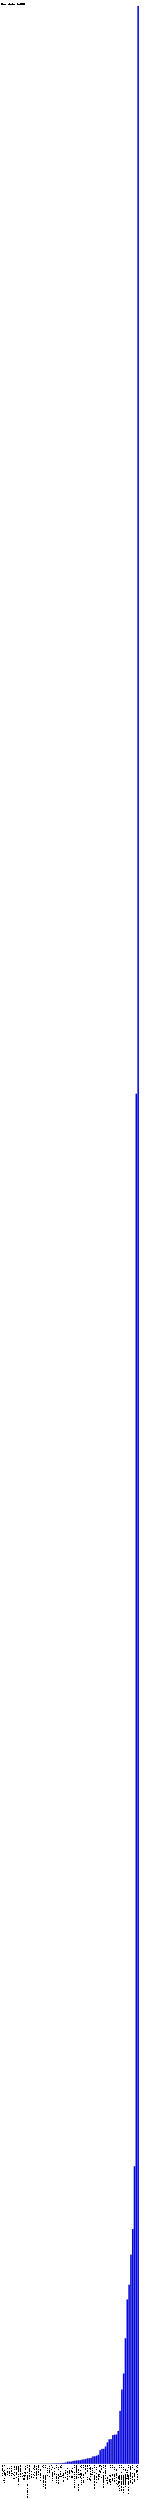
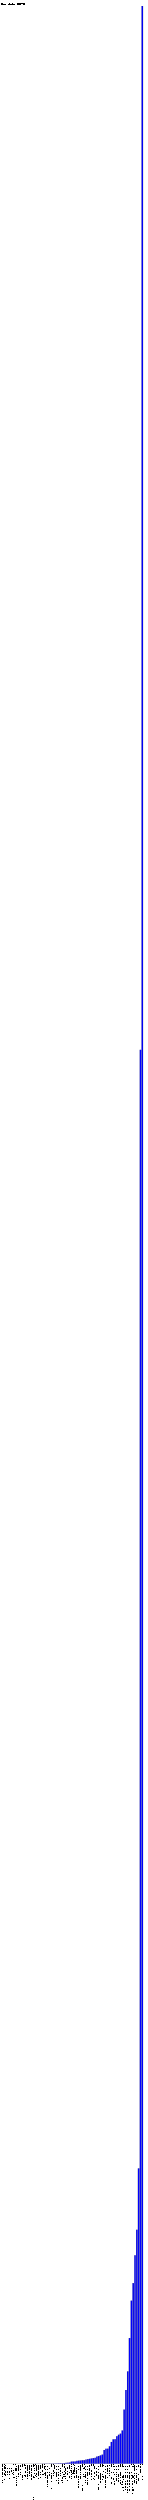
- <svg xmlns="http://www.w3.org/2000/svg" version="1.1" preserveAspectRatio="xMidYMid meet" viewBox="0 0 1190 20735.4">
-   <rect fill="blue" height="0.1" stroke="black" width="12" x="15" y="20435.3" />
-   <text x="15" y="20440.4" font-family="Tahoma" font-size="12" transform="rotate(90 15,20440.4)" text-rendering="optimizeSpeed" fill="#000000;">"Darwin (ppc)" (1)</text>
-   <rect fill="blue" height="0.1" stroke="black" width="12" x="30" y="20435.3" />
-   <text x="30" y="20440.4" font-family="Tahoma" font-size="12" transform="rotate(90 30,20440.4)" text-rendering="optimizeSpeed" fill="#000000;">"DragonFlyBSD (amd64)" (1)</text>
-   <rect fill="blue" height="0.1" stroke="black" width="12" x="45" y="20435.3" />
-   <text x="45" y="20440.4" font-family="Tahoma" font-size="12" transform="rotate(90 45,20440.4)" text-rendering="optimizeSpeed" fill="#000000;">"HP-UX (PA_RISC2.0W)" (1)</text>
-   <rect fill="blue" height="0.1" stroke="black" width="12" x="60" y="20435.3" />
-   <text x="60" y="20440.4" font-family="Tahoma" font-size="12" transform="rotate(90 60,20440.4)" text-rendering="optimizeSpeed" fill="#000000;">"Linux (mips)" (1)</text>
-   <rect fill="blue" height="0.1" stroke="black" width="12" x="75" y="20435.3" />
-   <text x="75" y="20440.4" font-family="Tahoma" font-size="12" transform="rotate(90 75,20440.4)" text-rendering="optimizeSpeed" fill="#000000;">"Linux (mipsel)" (1)</text>
-   <rect fill="blue" height="0.1" stroke="black" width="12" x="90" y="20435.3" />
-   <text x="90" y="20440.4" font-family="Tahoma" font-size="12" transform="rotate(90 90,20440.4)" text-rendering="optimizeSpeed" fill="#000000;">"Linux (sparc)" (1)</text>
-   <rect fill="blue" height="0.1" stroke="black" width="12" x="105" y="20435.3" />
-   <text x="105" y="20440.4" font-family="Tahoma" font-size="12" transform="rotate(90 105,20440.4)" text-rendering="optimizeSpeed" fill="#000000;">"Linux (zArch_64)" (1)</text>
-   <rect fill="blue" height="0.1" stroke="black" width="12" x="120" y="20435.3" />
-   <text x="120" y="20440.4" font-family="Tahoma" font-size="12" transform="rotate(90 120,20440.4)" text-rendering="optimizeSpeed" fill="#000000;">"Mac OS X (amd64)" (1)</text>
-   <rect fill="blue" height="0.1" stroke="black" width="12" x="135" y="20435.3" />
-   <text x="135" y="20440.4" font-family="Tahoma" font-size="12" transform="rotate(90 135,20440.4)" text-rendering="optimizeSpeed" fill="#000000;">"Mac OS X (ppc)" (1)</text>
-   <rect fill="blue" height="0.1" stroke="black" width="12" x="150" y="20435.3" />
-   <text x="150" y="20440.4" font-family="Tahoma" font-size="12" transform="rotate(90 150,20440.4)" text-rendering="optimizeSpeed" fill="#000000;">"NONSTOP_KERNEL (IA64N)" (1)</text>
-   <rect fill="blue" height="0.1" stroke="black" width="12" x="165" y="20435.3" />
-   <text x="165" y="20440.4" font-family="Tahoma" font-size="12" transform="rotate(90 165,20440.4)" text-rendering="optimizeSpeed" fill="#000000;">"OS/400 (ppc64)" (1)</text>
-   <rect fill="blue" height="0.1" stroke="black" width="12" x="180" y="20435.3" />
-   <text x="180" y="20440.4" font-family="Tahoma" font-size="12" transform="rotate(90 180,20440.4)" text-rendering="optimizeSpeed" fill="#000000;">"Windows (x86)" (1)</text>
-   <rect fill="blue" height="0.1" stroke="black" width="12" x="195" y="20435.3" />
-   <text x="195" y="20440.4" font-family="Tahoma" font-size="12" transform="rotate(90 195,20440.4)" text-rendering="optimizeSpeed" fill="#000000;">"Windows NT (x86)" (1)</text>
-   <rect fill="blue" height="0.2" stroke="black" width="12" x="210" y="20435.2" />
-   <text x="210" y="20440.4" font-family="Tahoma" font-size="12" transform="rotate(90 210,20440.4)" text-rendering="optimizeSpeed" fill="#000000;">"NetBSD (i386)" (2)</text>
-   <rect fill="blue" height="0.2" stroke="black" width="12" x="225" y="20435.2" />
-   <text x="225" y="20440.4" font-family="Tahoma" font-size="12" transform="rotate(90 225,20440.4)" text-rendering="optimizeSpeed" fill="#000000;">"Windows Server 2016 Technical Preview 4 (amd64)" (2)</text>
-   <rect fill="blue" height="0.3" stroke="black" width="12" x="240" y="20435.1" />
-   <text x="240" y="20440.4" font-family="Tahoma" font-size="12" transform="rotate(90 240,20440.4)" text-rendering="optimizeSpeed" fill="#000000;">"OS/400 (PowerPC)" (3)</text>
-   <rect fill="blue" height="0.4" stroke="black" width="12" x="255" y="20435.0" />
-   <text x="255" y="20440.4" font-family="Tahoma" font-size="12" transform="rotate(90 255,20440.4)" text-rendering="optimizeSpeed" fill="#000000;">"Linux (sparcv9)" (4)</text>
-   <rect fill="blue" height="0.4" stroke="black" width="12" x="270" y="20435.0" />
-   <text x="270" y="20440.4" font-family="Tahoma" font-size="12" transform="rotate(90 270,20440.4)" text-rendering="optimizeSpeed" fill="#000000;">"Mac OS X (i386)" (4)</text>
-   <rect fill="blue" height="0.4" stroke="black" width="12" x="285" y="20435.0" />
-   <text x="285" y="20440.4" font-family="Tahoma" font-size="12" transform="rotate(90 285,20440.4)" text-rendering="optimizeSpeed" fill="#000000;">"OpenBSD (i386)" (4)</text>
-   <rect fill="blue" height="0.5" stroke="black" width="12" x="300" y="20434.9" />
-   <text x="300" y="20440.4" font-family="Tahoma" font-size="12" transform="rotate(90 300,20440.4)" text-rendering="optimizeSpeed" fill="#000000;">"NetBSD (amd64)" (5)</text>
-   <rect fill="blue" height="0.5" stroke="black" width="12" x="315" y="20434.9" />
-   <text x="315" y="20440.4" font-family="Tahoma" font-size="12" transform="rotate(90 315,20440.4)" text-rendering="optimizeSpeed" fill="#000000;">"z/OS (s390)" (5)</text>
-   <rect fill="blue" height="0.8" stroke="black" width="12" x="330" y="20434.6" />
-   <text x="330" y="20440.4" font-family="Tahoma" font-size="12" transform="rotate(90 330,20440.4)" text-rendering="optimizeSpeed" fill="#000000;">"Windows 2000 (x86)" (8)</text>
-   <rect fill="blue" height="0.9" stroke="black" width="12" x="345" y="20434.5" />
-   <text x="345" y="20440.4" font-family="Tahoma" font-size="12" transform="rotate(90 345,20440.4)" text-rendering="optimizeSpeed" fill="#000000;">"HP-UX (ia64)" (9)</text>
-   <rect fill="blue" height="1.1" stroke="black" width="12" x="360" y="20434.3" />
-   <text x="360" y="20440.4" font-family="Tahoma" font-size="12" transform="rotate(90 360,20440.4)" text-rendering="optimizeSpeed" fill="#000000;">"Windows Server 2003 (x86)" (11)</text>
-   <rect fill="blue" height="1.3" stroke="black" width="12" x="375" y="20434.1" />
-   <text x="375" y="20440.4" font-family="Tahoma" font-size="12" transform="rotate(90 375,20440.4)" text-rendering="optimizeSpeed" fill="#000000;">"Windows Server 2003 (amd64)" (13)</text>
-   <rect fill="blue" height="1.4" stroke="black" width="12" x="390" y="20434.0" />
-   <text x="390" y="20440.4" font-family="Tahoma" font-size="12" transform="rotate(90 390,20440.4)" text-rendering="optimizeSpeed" fill="#000000;">"Linux (ia64)" (14)</text>
-   <rect fill="blue" height="1.4" stroke="black" width="12" x="405" y="20434.0" />
-   <text x="405" y="20440.4" font-family="Tahoma" font-size="12" transform="rotate(90 405,20440.4)" text-rendering="optimizeSpeed" fill="#000000;">"Linux (s390)" (14)</text>
-   <rect fill="blue" height="1.5" stroke="black" width="12" x="420" y="20433.9" />
-   <text x="420" y="20440.4" font-family="Tahoma" font-size="12" transform="rotate(90 420,20440.4)" text-rendering="optimizeSpeed" fill="#000000;">"OpenBSD (amd64)" (15)</text>
-   <rect fill="blue" height="2.7" stroke="black" width="12" x="435" y="20432.7" />
-   <text x="435" y="20440.4" font-family="Tahoma" font-size="12" transform="rotate(90 435,20440.4)" text-rendering="optimizeSpeed" fill="#000000;">"Windows (amd64)" (27)</text>
-   <rect fill="blue" height="3.5" stroke="black" width="12" x="450" y="20431.9" />
-   <text x="450" y="20440.4" font-family="Tahoma" font-size="12" transform="rotate(90 450,20440.4)" text-rendering="optimizeSpeed" fill="#000000;">"Linux (ppc)" (35)</text>
-   <rect fill="blue" height="3.6" stroke="black" width="12" x="465" y="20431.8" />
-   <text x="465" y="20440.4" font-family="Tahoma" font-size="12" transform="rotate(90 465,20440.4)" text-rendering="optimizeSpeed" fill="#000000;">"Windows XP (amd64)" (36)</text>
-   <rect fill="blue" height="4" stroke="black" width="12" x="480" y="20431.4" />
-   <text x="480" y="20440.4" font-family="Tahoma" font-size="12" transform="rotate(90 480,20440.4)" text-rendering="optimizeSpeed" fill="#000000;">"Windows Vista (amd64)" (40)</text>
-   <rect fill="blue" height="4.6" stroke="black" width="12" x="495" y="20430.8" />
-   <text x="495" y="20440.4" font-family="Tahoma" font-size="12" transform="rotate(90 495,20440.4)" text-rendering="optimizeSpeed" fill="#000000;">"z/OS (s390x)" (46)</text>
-   <rect fill="blue" height="6.1" stroke="black" width="12" x="510" y="20429.3" />
-   <text x="510" y="20440.4" font-family="Tahoma" font-size="12" transform="rotate(90 510,20440.4)" text-rendering="optimizeSpeed" fill="#000000;">"Linux (aarch64)" (61)</text>
-   <rect fill="blue" height="7.8" stroke="black" width="12" x="525" y="20427.6" />
-   <text x="525" y="20440.4" font-family="Tahoma" font-size="12" transform="rotate(90 525,20440.4)" text-rendering="optimizeSpeed" fill="#000000;">"HP-UX (PA_RISC2.0)" (78)</text>
-   <rect fill="blue" height="9.6" stroke="black" width="12" x="540" y="20425.8" />
-   <text x="540" y="20440.4" font-family="Tahoma" font-size="12" transform="rotate(90 540,20440.4)" text-rendering="optimizeSpeed" fill="#000000;">"HP-UX (IA64W)" (96)</text>
-   <rect fill="blue" height="17.5" stroke="black" width="12" x="555" y="20417.9" />
-   <text x="555" y="20440.4" font-family="Tahoma" font-size="12" transform="rotate(90 555,20440.4)" text-rendering="optimizeSpeed" fill="#000000;">"Linux (ppc64le)" (175)</text>
-   <rect fill="blue" height="17.6" stroke="black" width="12" x="570" y="20417.8" />
-   <text x="570" y="20440.4" font-family="Tahoma" font-size="12" transform="rotate(90 570,20440.4)" text-rendering="optimizeSpeed" fill="#000000;">"Linux (x86)" (176)</text>
-   <rect fill="blue" height="18" stroke="black" width="12" x="585" y="20417.4" />
-   <text x="585" y="20440.4" font-family="Tahoma" font-size="12" transform="rotate(90 585,20440.4)" text-rendering="optimizeSpeed" fill="#000000;">"Linux (s390x)" (180)</text>
-   <rect fill="blue" height="23.3" stroke="black" width="12" x="600" y="20412.1" />
-   <text x="600" y="20440.4" font-family="Tahoma" font-size="12" transform="rotate(90 600,20440.4)" text-rendering="optimizeSpeed" fill="#000000;">"Linux (ppc64)" (233)</text>
-   <rect fill="blue" height="25.4" stroke="black" width="12" x="615" y="20410.0" />
-   <text x="615" y="20440.4" font-family="Tahoma" font-size="12" transform="rotate(90 615,20440.4)" text-rendering="optimizeSpeed" fill="#000000;">"Windows NT (unknown) (x86)" (254)</text>
-   <rect fill="blue" height="27.4" stroke="black" width="12" x="630" y="20408.0" />
-   <text x="630" y="20440.4" font-family="Tahoma" font-size="12" transform="rotate(90 630,20440.4)" text-rendering="optimizeSpeed" fill="#000000;">"FreeBSD (i386)" (274)</text>
-   <rect fill="blue" height="28.9" stroke="black" width="12" x="645" y="20406.5" />
-   <text x="645" y="20440.4" font-family="Tahoma" font-size="12" transform="rotate(90 645,20440.4)" text-rendering="optimizeSpeed" fill="#000000;">"Windows NT (unknown) (amd64)" (289)</text>
-   <rect fill="blue" height="29.4" stroke="black" width="12" x="660" y="20406.0" />
-   <text x="660" y="20440.4" font-family="Tahoma" font-size="12" transform="rotate(90 660,20440.4)" text-rendering="optimizeSpeed" fill="#000000;">"HP-UX (IA64N)" (294)</text>
-   <rect fill="blue" height="34.8" stroke="black" width="12" x="675" y="20400.6" />
-   <text x="675" y="20440.4" font-family="Tahoma" font-size="12" transform="rotate(90 675,20440.4)" text-rendering="optimizeSpeed" fill="#000000;">"Windows 2003 (amd64)" (348)</text>
-   <rect fill="blue" height="36.2" stroke="black" width="12" x="690" y="20399.2" />
-   <text x="690" y="20440.4" font-family="Tahoma" font-size="12" transform="rotate(90 690,20440.4)" text-rendering="optimizeSpeed" fill="#000000;">"Windows Vista (x86)" (362)</text>
-   <rect fill="blue" height="39.1" stroke="black" width="12" x="705" y="20396.3" />
-   <text x="705" y="20440.4" font-family="Tahoma" font-size="12" transform="rotate(90 705,20440.4)" text-rendering="optimizeSpeed" fill="#000000;">"AIX (ppc)" (391)</text>
-   <rect fill="blue" height="45.1" stroke="black" width="12" x="720" y="20390.3" />
-   <text x="720" y="20440.4" font-family="Tahoma" font-size="12" transform="rotate(90 720,20440.4)" text-rendering="optimizeSpeed" fill="#000000;">"SunOS (amd64)" (451)</text>
-   <rect fill="blue" height="45.8" stroke="black" width="12" x="735" y="20389.6" />
-   <text x="735" y="20440.4" font-family="Tahoma" font-size="12" transform="rotate(90 735,20440.4)" text-rendering="optimizeSpeed" fill="#000000;">"SunOS (sparcv9)" (458)</text>
-   <rect fill="blue" height="49.2" stroke="black" width="12" x="750" y="20386.2" />
-   <text x="750" y="20440.4" font-family="Tahoma" font-size="12" transform="rotate(90 750,20440.4)" text-rendering="optimizeSpeed" fill="#000000;">"FreeBSD (amd64)" (492)</text>
-   <rect fill="blue" height="61.2" stroke="black" width="12" x="765" y="20374.2" />
-   <text x="765" y="20440.4" font-family="Tahoma" font-size="12" transform="rotate(90 765,20440.4)" text-rendering="optimizeSpeed" fill="#000000;">"Linux (arm)" (612)</text>
-   <rect fill="blue" height="62.1" stroke="black" width="12" x="780" y="20373.3" />
-   <text x="780" y="20440.4" font-family="Tahoma" font-size="12" transform="rotate(90 780,20440.4)" text-rendering="optimizeSpeed" fill="#000000;">"Windows Server 2008 (amd64)" (621)</text>
-   <rect fill="blue" height="66.9" stroke="black" width="12" x="795" y="20368.5" />
-   <text x="795" y="20440.4" font-family="Tahoma" font-size="12" transform="rotate(90 795,20440.4)" text-rendering="optimizeSpeed" fill="#000000;">"Windows 8 (amd64)" (669)</text>
-   <rect fill="blue" height="73.8" stroke="black" width="12" x="810" y="20361.6" />
-   <text x="810" y="20440.4" font-family="Tahoma" font-size="12" transform="rotate(90 810,20440.4)" text-rendering="optimizeSpeed" fill="#000000;">"Windows 8 (x86)" (738)</text>
-   <rect fill="blue" height="112.7" stroke="black" width="12" x="825" y="20322.7" />
-   <text x="825" y="20440.4" font-family="Tahoma" font-size="12" transform="rotate(90 825,20440.4)" text-rendering="optimizeSpeed" fill="#000000;">"SunOS (x86)" (1127)</text>
-   <rect fill="blue" height="123.2" stroke="black" width="12" x="840" y="20312.2" />
-   <text x="840" y="20440.4" font-family="Tahoma" font-size="12" transform="rotate(90 840,20440.4)" text-rendering="optimizeSpeed" fill="#000000;">"AIX (ppc64)" (1232)</text>
-   <rect fill="blue" height="123.7" stroke="black" width="12" x="855" y="20311.7" />
-   <text x="855" y="20440.4" font-family="Tahoma" font-size="12" transform="rotate(90 855,20440.4)" text-rendering="optimizeSpeed" fill="#000000;">"Windows Server 2008 (x86)" (1237)</text>
-   <rect fill="blue" height="143.5" stroke="black" width="12" x="870" y="20291.9" />
-   <text x="870" y="20440.4" font-family="Tahoma" font-size="12" transform="rotate(90 870,20440.4)" text-rendering="optimizeSpeed" fill="#000000;">"SunOS (sparc)" (1435)</text>
-   <rect fill="blue" height="177.9" stroke="black" width="12" x="885" y="20257.5" />
-   <text x="885" y="20440.4" font-family="Tahoma" font-size="12" transform="rotate(90 885,20440.4)" text-rendering="optimizeSpeed" fill="#000000;">"Windows 10 (amd64)" (1779)</text>
-   <rect fill="blue" height="202.6" stroke="black" width="12" x="900" y="20232.8" />
-   <text x="900" y="20440.4" font-family="Tahoma" font-size="12" transform="rotate(90 900,20440.4)" text-rendering="optimizeSpeed" fill="#000000;">"Windows XP (x86)" (2026)</text>
-   <rect fill="blue" height="204.9" stroke="black" width="12" x="915" y="20230.5" />
-   <text x="915" y="20440.4" font-family="Tahoma" font-size="12" transform="rotate(90 915,20440.4)" text-rendering="optimizeSpeed" fill="#000000;">"Windows 8.1 (amd64)" (2049)</text>
-   <rect fill="blue" height="238.1" stroke="black" width="12" x="930" y="20197.3" />
-   <text x="930" y="20440.4" font-family="Tahoma" font-size="12" transform="rotate(90 930,20440.4)" text-rendering="optimizeSpeed" fill="#000000;">"Windows 10 (x86)" (2381)</text>
-   <rect fill="blue" height="240.7" stroke="black" width="12" x="945" y="20194.7" />
-   <text x="945" y="20440.4" font-family="Tahoma" font-size="12" transform="rotate(90 945,20440.4)" text-rendering="optimizeSpeed" fill="#000000;">"Windows 8.1 (x86)" (2407)</text>
-   <rect fill="blue" height="242.5" stroke="black" width="12" x="960" y="20192.9" />
-   <text x="960" y="20440.4" font-family="Tahoma" font-size="12" transform="rotate(90 960,20440.4)" text-rendering="optimizeSpeed" fill="#000000;">"Windows 2003 (x86)" (2425)</text>
-   <rect fill="blue" height="272.4" stroke="black" width="12" x="975" y="20163.0" />
-   <text x="975" y="20440.4" font-family="Tahoma" font-size="12" transform="rotate(90 975,20440.4)" text-rendering="optimizeSpeed" fill="#000000;">"Windows Server 2012 (x86)" (2724)</text>
-   <rect fill="blue" height="438.5" stroke="black" width="12" x="990" y="19996.9" />
-   <text x="990" y="20440.4" font-family="Tahoma" font-size="12" transform="rotate(90 990,20440.4)" text-rendering="optimizeSpeed" fill="#000000;">"Windows Server 2012 (amd64)" (4385)</text>
-   <rect fill="blue" height="615.3" stroke="black" width="12" x="1005" y="19820.1" />
-   <text x="1005" y="20440.4" font-family="Tahoma" font-size="12" transform="rotate(90 1005,20440.4)" text-rendering="optimizeSpeed" fill="#000000;">"Windows Server 2012 R2 (x86)" (6153)</text>
-   <rect fill="blue" height="748.7" stroke="black" width="12" x="1020" y="19686.7" />
-   <text x="1020" y="20440.4" font-family="Tahoma" font-size="12" transform="rotate(90 1020,20440.4)" text-rendering="optimizeSpeed" fill="#000000;">"Windows Server 2012 R2 (amd64)" (7487)</text>
-   <rect fill="blue" height="1041.1" stroke="black" width="12" x="1035" y="19394.3" />
-   <text x="1035" y="20440.4" font-family="Tahoma" font-size="12" transform="rotate(90 1035,20440.4)" text-rendering="optimizeSpeed" fill="#000000;">"Windows Server 2008 R2 (x86)" (10411)</text>
-   <rect fill="blue" height="1362.5" stroke="black" width="12" x="1050" y="19072.9" />
-   <text x="1050" y="20440.4" font-family="Tahoma" font-size="12" transform="rotate(90 1050,20440.4)" text-rendering="optimizeSpeed" fill="#000000;">"Linux (i386)" (13625)</text>
-   <rect fill="blue" height="1484.7" stroke="black" width="12" x="1065" y="18950.7" />
-   <text x="1065" y="20440.4" font-family="Tahoma" font-size="12" transform="rotate(90 1065,20440.4)" text-rendering="optimizeSpeed" fill="#000000;">"Windows Server 2008 R2 (amd64)" (14847)</text>
-   <rect fill="blue" height="1734.6" stroke="black" width="12" x="1080" y="18700.8" />
-   <text x="1080" y="20440.4" font-family="Tahoma" font-size="12" transform="rotate(90 1080,20440.4)" text-rendering="optimizeSpeed" fill="#000000;">"Mac OS X (x86_64)" (17346)</text>
-   <rect fill="blue" height="1947.3" stroke="black" width="12" x="1095" y="18488.1" />
-   <text x="1095" y="20440.4" font-family="Tahoma" font-size="12" transform="rotate(90 1095,20440.4)" text-rendering="optimizeSpeed" fill="#000000;">"Windows 7 (amd64)" (19473)</text>
-   <rect fill="blue" height="2467.3" stroke="black" width="12" x="1110" y="17968.1" />
-   <text x="1110" y="20440.4" font-family="Tahoma" font-size="12" transform="rotate(90 1110,20440.4)" text-rendering="optimizeSpeed" fill="#000000;">"Windows 7 (x86)" (24673)</text>
-   <rect fill="blue" height="11363.5" stroke="black" width="12" x="1125" y="9071.9" />
-   <text x="1125" y="20440.4" font-family="Tahoma" font-size="12" transform="rotate(90 1125,20440.4)" text-rendering="optimizeSpeed" fill="#000000;">N/A (113635)</text>
-   <rect fill="blue" height="20385.4" stroke="black" width="12" x="1140" y="50.0" />
-   <text x="1140" y="20440.4" font-family="Tahoma" font-size="12" transform="rotate(90 1140,20440.4)" text-rendering="optimizeSpeed" fill="#000000;">"Linux (amd64)" (203854)</text>
-   <text x="10" y="40" font-family="Tahoma" font-size="20" text-rendering="optimizeSpeed" fill="#000000;">Nodes (total: 464273)</text>
+ <svg xmlns="http://www.w3.org/2000/svg" version="1.1" preserveAspectRatio="xMidYMid meet" viewBox="0 0 1220 20662.4">
+   <rect fill="blue" height="0.1" stroke="black" width="12" x="15" y="20362.3" />
+   <text x="15" y="20367.4" font-family="Tahoma" font-size="12" transform="rotate(90 15,20367.4)" text-rendering="optimizeSpeed" fill="#000000;">"DragonFlyBSD (amd64)" (1)</text>
+   <rect fill="blue" height="0.1" stroke="black" width="12" x="30" y="20362.3" />
+   <text x="30" y="20367.4" font-family="Tahoma" font-size="12" transform="rotate(90 30,20367.4)" text-rendering="optimizeSpeed" fill="#000000;">"HP-UX (PA_RISC2.0W)" (1)</text>
+   <rect fill="blue" height="0.1" stroke="black" width="12" x="45" y="20362.3" />
+   <text x="45" y="20367.4" font-family="Tahoma" font-size="12" transform="rotate(90 45,20367.4)" text-rendering="optimizeSpeed" fill="#000000;">"Linux (mips)" (1)</text>
+   <rect fill="blue" height="0.1" stroke="black" width="12" x="60" y="20362.3" />
+   <text x="60" y="20367.4" font-family="Tahoma" font-size="12" transform="rotate(90 60,20367.4)" text-rendering="optimizeSpeed" fill="#000000;">"Linux (mips64)" (1)</text>
+   <rect fill="blue" height="0.1" stroke="black" width="12" x="75" y="20362.3" />
+   <text x="75" y="20367.4" font-family="Tahoma" font-size="12" transform="rotate(90 75,20367.4)" text-rendering="optimizeSpeed" fill="#000000;">"Linux (mips64el)" (1)</text>
+   <rect fill="blue" height="0.1" stroke="black" width="12" x="90" y="20362.3" />
+   <text x="90" y="20367.4" font-family="Tahoma" font-size="12" transform="rotate(90 90,20367.4)" text-rendering="optimizeSpeed" fill="#000000;">"Linux (sparc)" (1)</text>
+   <rect fill="blue" height="0.1" stroke="black" width="12" x="105" y="20362.3" />
+   <text x="105" y="20367.4" font-family="Tahoma" font-size="12" transform="rotate(90 105,20367.4)" text-rendering="optimizeSpeed" fill="#000000;">"Linux (zArch_64)" (1)</text>
+   <rect fill="blue" height="0.1" stroke="black" width="12" x="120" y="20362.3" />
+   <text x="120" y="20367.4" font-family="Tahoma" font-size="12" transform="rotate(90 120,20367.4)" text-rendering="optimizeSpeed" fill="#000000;">"Mac OS X (ppc)" (1)</text>
+   <rect fill="blue" height="0.1" stroke="black" width="12" x="135" y="20362.3" />
+   <text x="135" y="20367.4" font-family="Tahoma" font-size="12" transform="rotate(90 135,20367.4)" text-rendering="optimizeSpeed" fill="#000000;">"NONSTOP_KERNEL (IA64N)" (1)</text>
+   <rect fill="blue" height="0.1" stroke="black" width="12" x="150" y="20362.3" />
+   <text x="150" y="20367.4" font-family="Tahoma" font-size="12" transform="rotate(90 150,20367.4)" text-rendering="optimizeSpeed" fill="#000000;">"OS/400 (ppc64)" (1)</text>
+   <rect fill="blue" height="0.1" stroke="black" width="12" x="165" y="20362.3" />
+   <text x="165" y="20367.4" font-family="Tahoma" font-size="12" transform="rotate(90 165,20367.4)" text-rendering="optimizeSpeed" fill="#000000;">"Windows (x86)" (1)</text>
+   <rect fill="blue" height="0.1" stroke="black" width="12" x="180" y="20362.3" />
+   <text x="180" y="20367.4" font-family="Tahoma" font-size="12" transform="rotate(90 180,20367.4)" text-rendering="optimizeSpeed" fill="#000000;">"Windows NT (x86)" (1)</text>
+   <rect fill="blue" height="0.2" stroke="black" width="12" x="195" y="20362.2" />
+   <text x="195" y="20367.4" font-family="Tahoma" font-size="12" transform="rotate(90 195,20367.4)" text-rendering="optimizeSpeed" fill="#000000;">"Darwin (ppc)" (2)</text>
+   <rect fill="blue" height="0.2" stroke="black" width="12" x="210" y="20362.2" />
+   <text x="210" y="20367.4" font-family="Tahoma" font-size="12" transform="rotate(90 210,20367.4)" text-rendering="optimizeSpeed" fill="#000000;">"Linux (mipsel)" (2)</text>
+   <rect fill="blue" height="0.2" stroke="black" width="12" x="225" y="20362.2" />
+   <text x="225" y="20367.4" font-family="Tahoma" font-size="12" transform="rotate(90 225,20367.4)" text-rendering="optimizeSpeed" fill="#000000;">"Mac OS X (amd64)" (2)</text>
+   <rect fill="blue" height="0.2" stroke="black" width="12" x="240" y="20362.2" />
+   <text x="240" y="20367.4" font-family="Tahoma" font-size="12" transform="rotate(90 240,20367.4)" text-rendering="optimizeSpeed" fill="#000000;">"NetBSD (i386)" (2)</text>
+   <rect fill="blue" height="0.2" stroke="black" width="12" x="255" y="20362.2" />
+   <text x="255" y="20367.4" font-family="Tahoma" font-size="12" transform="rotate(90 255,20367.4)" text-rendering="optimizeSpeed" fill="#000000;">"OS/400 (PowerPC)" (2)</text>
+   <rect fill="blue" height="0.2" stroke="black" width="12" x="270" y="20362.2" />
+   <text x="270" y="20367.4" font-family="Tahoma" font-size="12" transform="rotate(90 270,20367.4)" text-rendering="optimizeSpeed" fill="#000000;">"Windows Server 2016 Technical Preview 4 (amd64)" (2)</text>
+   <rect fill="blue" height="0.4" stroke="black" width="12" x="285" y="20362.0" />
+   <text x="285" y="20367.4" font-family="Tahoma" font-size="12" transform="rotate(90 285,20367.4)" text-rendering="optimizeSpeed" fill="#000000;">"Linux (sparcv9)" (4)</text>
+   <rect fill="blue" height="0.4" stroke="black" width="12" x="300" y="20362.0" />
+   <text x="300" y="20367.4" font-family="Tahoma" font-size="12" transform="rotate(90 300,20367.4)" text-rendering="optimizeSpeed" fill="#000000;">"Mac OS X (i386)" (4)</text>
+   <rect fill="blue" height="0.4" stroke="black" width="12" x="315" y="20362.0" />
+   <text x="315" y="20367.4" font-family="Tahoma" font-size="12" transform="rotate(90 315,20367.4)" text-rendering="optimizeSpeed" fill="#000000;">"NetBSD (amd64)" (4)</text>
+   <rect fill="blue" height="0.4" stroke="black" width="12" x="330" y="20362.0" />
+   <text x="330" y="20367.4" font-family="Tahoma" font-size="12" transform="rotate(90 330,20367.4)" text-rendering="optimizeSpeed" fill="#000000;">"OpenBSD (i386)" (4)</text>
+   <rect fill="blue" height="0.8" stroke="black" width="12" x="345" y="20361.6" />
+   <text x="345" y="20367.4" font-family="Tahoma" font-size="12" transform="rotate(90 345,20367.4)" text-rendering="optimizeSpeed" fill="#000000;">"z/OS (s390)" (8)</text>
+   <rect fill="blue" height="0.9" stroke="black" width="12" x="360" y="20361.5" />
+   <text x="360" y="20367.4" font-family="Tahoma" font-size="12" transform="rotate(90 360,20367.4)" text-rendering="optimizeSpeed" fill="#000000;">"HP-UX (ia64)" (9)</text>
+   <rect fill="blue" height="1.1" stroke="black" width="12" x="375" y="20361.3" />
+   <text x="375" y="20367.4" font-family="Tahoma" font-size="12" transform="rotate(90 375,20367.4)" text-rendering="optimizeSpeed" fill="#000000;">"Windows 2000 (x86)" (11)</text>
+   <rect fill="blue" height="1.1" stroke="black" width="12" x="390" y="20361.3" />
+   <text x="390" y="20367.4" font-family="Tahoma" font-size="12" transform="rotate(90 390,20367.4)" text-rendering="optimizeSpeed" fill="#000000;">"Windows Server 2003 (x86)" (11)</text>
+   <rect fill="blue" height="1.3" stroke="black" width="12" x="405" y="20361.1" />
+   <text x="405" y="20367.4" font-family="Tahoma" font-size="12" transform="rotate(90 405,20367.4)" text-rendering="optimizeSpeed" fill="#000000;">"Linux (ia64)" (13)</text>
+   <rect fill="blue" height="1.3" stroke="black" width="12" x="420" y="20361.1" />
+   <text x="420" y="20367.4" font-family="Tahoma" font-size="12" transform="rotate(90 420,20367.4)" text-rendering="optimizeSpeed" fill="#000000;">"Windows Server 2003 (amd64)" (13)</text>
+   <rect fill="blue" height="1.6" stroke="black" width="12" x="435" y="20360.8" />
+   <text x="435" y="20367.4" font-family="Tahoma" font-size="12" transform="rotate(90 435,20367.4)" text-rendering="optimizeSpeed" fill="#000000;">"Linux (s390)" (16)</text>
+   <rect fill="blue" height="1.6" stroke="black" width="12" x="450" y="20360.8" />
+   <text x="450" y="20367.4" font-family="Tahoma" font-size="12" transform="rotate(90 450,20367.4)" text-rendering="optimizeSpeed" fill="#000000;">"OpenBSD (amd64)" (16)</text>
+   <rect fill="blue" height="2.7" stroke="black" width="12" x="465" y="20359.7" />
+   <text x="465" y="20367.4" font-family="Tahoma" font-size="12" transform="rotate(90 465,20367.4)" text-rendering="optimizeSpeed" fill="#000000;">"Windows (amd64)" (27)</text>
+   <rect fill="blue" height="3.1" stroke="black" width="12" x="480" y="20359.3" />
+   <text x="480" y="20367.4" font-family="Tahoma" font-size="12" transform="rotate(90 480,20367.4)" text-rendering="optimizeSpeed" fill="#000000;">"Windows Vista (amd64)" (31)</text>
+   <rect fill="blue" height="3.4" stroke="black" width="12" x="495" y="20359.0" />
+   <text x="495" y="20367.4" font-family="Tahoma" font-size="12" transform="rotate(90 495,20367.4)" text-rendering="optimizeSpeed" fill="#000000;">"Linux (ppc)" (34)</text>
+   <rect fill="blue" height="3.6" stroke="black" width="12" x="510" y="20358.8" />
+   <text x="510" y="20367.4" font-family="Tahoma" font-size="12" transform="rotate(90 510,20367.4)" text-rendering="optimizeSpeed" fill="#000000;">"Windows XP (amd64)" (36)</text>
+   <rect fill="blue" height="4.6" stroke="black" width="12" x="525" y="20357.8" />
+   <text x="525" y="20367.4" font-family="Tahoma" font-size="12" transform="rotate(90 525,20367.4)" text-rendering="optimizeSpeed" fill="#000000;">"z/OS (s390x)" (46)</text>
+   <rect fill="blue" height="6.5" stroke="black" width="12" x="540" y="20355.9" />
+   <text x="540" y="20367.4" font-family="Tahoma" font-size="12" transform="rotate(90 540,20367.4)" text-rendering="optimizeSpeed" fill="#000000;">"Linux (aarch64)" (65)</text>
+   <rect fill="blue" height="8" stroke="black" width="12" x="555" y="20354.4" />
+   <text x="555" y="20367.4" font-family="Tahoma" font-size="12" transform="rotate(90 555,20367.4)" text-rendering="optimizeSpeed" fill="#000000;">"HP-UX (PA_RISC2.0)" (80)</text>
+   <rect fill="blue" height="9.6" stroke="black" width="12" x="570" y="20352.8" />
+   <text x="570" y="20367.4" font-family="Tahoma" font-size="12" transform="rotate(90 570,20367.4)" text-rendering="optimizeSpeed" fill="#000000;">"HP-UX (IA64W)" (96)</text>
+   <rect fill="blue" height="17.6" stroke="black" width="12" x="585" y="20344.8" />
+   <text x="585" y="20367.4" font-family="Tahoma" font-size="12" transform="rotate(90 585,20367.4)" text-rendering="optimizeSpeed" fill="#000000;">"Linux (ppc64le)" (176)</text>
+   <rect fill="blue" height="18" stroke="black" width="12" x="600" y="20344.4" />
+   <text x="600" y="20367.4" font-family="Tahoma" font-size="12" transform="rotate(90 600,20367.4)" text-rendering="optimizeSpeed" fill="#000000;">"Linux (x86)" (180)</text>
+   <rect fill="blue" height="18.3" stroke="black" width="12" x="615" y="20344.1" />
+   <text x="615" y="20367.4" font-family="Tahoma" font-size="12" transform="rotate(90 615,20367.4)" text-rendering="optimizeSpeed" fill="#000000;">"Linux (s390x)" (183)</text>
+   <rect fill="blue" height="23" stroke="black" width="12" x="630" y="20339.4" />
+   <text x="630" y="20367.4" font-family="Tahoma" font-size="12" transform="rotate(90 630,20367.4)" text-rendering="optimizeSpeed" fill="#000000;">"Linux (ppc64)" (230)</text>
+   <rect fill="blue" height="25.1" stroke="black" width="12" x="645" y="20337.3" />
+   <text x="645" y="20367.4" font-family="Tahoma" font-size="12" transform="rotate(90 645,20367.4)" text-rendering="optimizeSpeed" fill="#000000;">"Windows NT (unknown) (x86)" (251)</text>
+   <rect fill="blue" height="26.2" stroke="black" width="12" x="660" y="20336.2" />
+   <text x="660" y="20367.4" font-family="Tahoma" font-size="12" transform="rotate(90 660,20367.4)" text-rendering="optimizeSpeed" fill="#000000;">"FreeBSD (i386)" (262)</text>
+   <rect fill="blue" height="28.7" stroke="black" width="12" x="675" y="20333.7" />
+   <text x="675" y="20367.4" font-family="Tahoma" font-size="12" transform="rotate(90 675,20367.4)" text-rendering="optimizeSpeed" fill="#000000;">"Windows NT (unknown) (amd64)" (287)</text>
+   <rect fill="blue" height="28.9" stroke="black" width="12" x="690" y="20333.5" />
+   <text x="690" y="20367.4" font-family="Tahoma" font-size="12" transform="rotate(90 690,20367.4)" text-rendering="optimizeSpeed" fill="#000000;">"HP-UX (IA64N)" (289)</text>
+   <rect fill="blue" height="33.9" stroke="black" width="12" x="705" y="20328.5" />
+   <text x="705" y="20367.4" font-family="Tahoma" font-size="12" transform="rotate(90 705,20367.4)" text-rendering="optimizeSpeed" fill="#000000;">"Windows Vista (x86)" (339)</text>
+   <rect fill="blue" height="37.6" stroke="black" width="12" x="720" y="20324.8" />
+   <text x="720" y="20367.4" font-family="Tahoma" font-size="12" transform="rotate(90 720,20367.4)" text-rendering="optimizeSpeed" fill="#000000;">"Windows 2003 (amd64)" (376)</text>
+   <rect fill="blue" height="39.9" stroke="black" width="12" x="735" y="20322.5" />
+   <text x="735" y="20367.4" font-family="Tahoma" font-size="12" transform="rotate(90 735,20367.4)" text-rendering="optimizeSpeed" fill="#000000;">"AIX (ppc)" (399)</text>
+   <rect fill="blue" height="43.3" stroke="black" width="12" x="750" y="20319.1" />
+   <text x="750" y="20367.4" font-family="Tahoma" font-size="12" transform="rotate(90 750,20367.4)" text-rendering="optimizeSpeed" fill="#000000;">"SunOS (amd64)" (433)</text>
+   <rect fill="blue" height="46.1" stroke="black" width="12" x="765" y="20316.3" />
+   <text x="765" y="20367.4" font-family="Tahoma" font-size="12" transform="rotate(90 765,20367.4)" text-rendering="optimizeSpeed" fill="#000000;">"SunOS (sparcv9)" (461)</text>
+   <rect fill="blue" height="48" stroke="black" width="12" x="780" y="20314.4" />
+   <text x="780" y="20367.4" font-family="Tahoma" font-size="12" transform="rotate(90 780,20367.4)" text-rendering="optimizeSpeed" fill="#000000;">"FreeBSD (amd64)" (480)</text>
+   <rect fill="blue" height="58.7" stroke="black" width="12" x="795" y="20303.7" />
+   <text x="795" y="20367.4" font-family="Tahoma" font-size="12" transform="rotate(90 795,20367.4)" text-rendering="optimizeSpeed" fill="#000000;">"Linux (arm)" (587)</text>
+   <rect fill="blue" height="63" stroke="black" width="12" x="810" y="20299.4" />
+   <text x="810" y="20367.4" font-family="Tahoma" font-size="12" transform="rotate(90 810,20367.4)" text-rendering="optimizeSpeed" fill="#000000;">"Windows Server 2008 (amd64)" (630)</text>
+   <rect fill="blue" height="68.8" stroke="black" width="12" x="825" y="20293.6" />
+   <text x="825" y="20367.4" font-family="Tahoma" font-size="12" transform="rotate(90 825,20367.4)" text-rendering="optimizeSpeed" fill="#000000;">"Windows 8 (amd64)" (688)</text>
+   <rect fill="blue" height="74.8" stroke="black" width="12" x="840" y="20287.6" />
+   <text x="840" y="20367.4" font-family="Tahoma" font-size="12" transform="rotate(90 840,20367.4)" text-rendering="optimizeSpeed" fill="#000000;">"Windows 8 (x86)" (748)</text>
+   <rect fill="blue" height="112.9" stroke="black" width="12" x="855" y="20249.5" />
+   <text x="855" y="20367.4" font-family="Tahoma" font-size="12" transform="rotate(90 855,20367.4)" text-rendering="optimizeSpeed" fill="#000000;">"SunOS (x86)" (1129)</text>
+   <rect fill="blue" height="123.3" stroke="black" width="12" x="870" y="20239.1" />
+   <text x="870" y="20367.4" font-family="Tahoma" font-size="12" transform="rotate(90 870,20367.4)" text-rendering="optimizeSpeed" fill="#000000;">"Windows Server 2008 (x86)" (1233)</text>
+   <rect fill="blue" height="123.9" stroke="black" width="12" x="885" y="20238.5" />
+   <text x="885" y="20367.4" font-family="Tahoma" font-size="12" transform="rotate(90 885,20367.4)" text-rendering="optimizeSpeed" fill="#000000;">"AIX (ppc64)" (1239)</text>
+   <rect fill="blue" height="144.1" stroke="black" width="12" x="900" y="20218.3" />
+   <text x="900" y="20367.4" font-family="Tahoma" font-size="12" transform="rotate(90 900,20367.4)" text-rendering="optimizeSpeed" fill="#000000;">"SunOS (sparc)" (1441)</text>
+   <rect fill="blue" height="179.4" stroke="black" width="12" x="915" y="20183.0" />
+   <text x="915" y="20367.4" font-family="Tahoma" font-size="12" transform="rotate(90 915,20367.4)" text-rendering="optimizeSpeed" fill="#000000;">"Windows 10 (amd64)" (1794)</text>
+   <rect fill="blue" height="201.2" stroke="black" width="12" x="930" y="20161.2" />
+   <text x="930" y="20367.4" font-family="Tahoma" font-size="12" transform="rotate(90 930,20367.4)" text-rendering="optimizeSpeed" fill="#000000;">"Windows XP (x86)" (2012)</text>
+   <rect fill="blue" height="202.3" stroke="black" width="12" x="945" y="20160.1" />
+   <text x="945" y="20367.4" font-family="Tahoma" font-size="12" transform="rotate(90 945,20367.4)" text-rendering="optimizeSpeed" fill="#000000;">"Windows 8.1 (amd64)" (2023)</text>
+   <rect fill="blue" height="226.9" stroke="black" width="12" x="960" y="20135.5" />
+   <text x="960" y="20367.4" font-family="Tahoma" font-size="12" transform="rotate(90 960,20367.4)" text-rendering="optimizeSpeed" fill="#000000;">"Windows 10 (x86)" (2269)</text>
+   <rect fill="blue" height="239" stroke="black" width="12" x="975" y="20123.4" />
+   <text x="975" y="20367.4" font-family="Tahoma" font-size="12" transform="rotate(90 975,20367.4)" text-rendering="optimizeSpeed" fill="#000000;">"Windows 8.1 (x86)" (2390)</text>
+   <rect fill="blue" height="248.3" stroke="black" width="12" x="990" y="20114.1" />
+   <text x="990" y="20367.4" font-family="Tahoma" font-size="12" transform="rotate(90 990,20367.4)" text-rendering="optimizeSpeed" fill="#000000;">"Windows 2003 (x86)" (2483)</text>
+   <rect fill="blue" height="274.6" stroke="black" width="12" x="1005" y="20087.8" />
+   <text x="1005" y="20367.4" font-family="Tahoma" font-size="12" transform="rotate(90 1005,20367.4)" text-rendering="optimizeSpeed" fill="#000000;">"Windows Server 2012 (x86)" (2746)</text>
+   <rect fill="blue" height="447" stroke="black" width="12" x="1020" y="19915.4" />
+   <text x="1020" y="20367.4" font-family="Tahoma" font-size="12" transform="rotate(90 1020,20367.4)" text-rendering="optimizeSpeed" fill="#000000;">"Windows Server 2012 (amd64)" (4470)</text>
+   <rect fill="blue" height="608.7" stroke="black" width="12" x="1035" y="19753.7" />
+   <text x="1035" y="20367.4" font-family="Tahoma" font-size="12" transform="rotate(90 1035,20367.4)" text-rendering="optimizeSpeed" fill="#000000;">"Windows Server 2012 R2 (x86)" (6087)</text>
+   <rect fill="blue" height="762.9" stroke="black" width="12" x="1050" y="19599.5" />
+   <text x="1050" y="20367.4" font-family="Tahoma" font-size="12" transform="rotate(90 1050,20367.4)" text-rendering="optimizeSpeed" fill="#000000;">"Windows Server 2012 R2 (amd64)" (7629)</text>
+   <rect fill="blue" height="1038.3" stroke="black" width="12" x="1065" y="19324.1" />
+   <text x="1065" y="20367.4" font-family="Tahoma" font-size="12" transform="rotate(90 1065,20367.4)" text-rendering="optimizeSpeed" fill="#000000;">"Windows Server 2008 R2 (x86)" (10383)</text>
+   <rect fill="blue" height="1347.5" stroke="black" width="12" x="1080" y="19014.9" />
+   <text x="1080" y="20367.4" font-family="Tahoma" font-size="12" transform="rotate(90 1080,20367.4)" text-rendering="optimizeSpeed" fill="#000000;">"Linux (i386)" (13475)</text>
+   <rect fill="blue" height="1492.3" stroke="black" width="12" x="1095" y="18870.1" />
+   <text x="1095" y="20367.4" font-family="Tahoma" font-size="12" transform="rotate(90 1095,20367.4)" text-rendering="optimizeSpeed" fill="#000000;">"Windows Server 2008 R2 (amd64)" (14923)</text>
+   <rect fill="blue" height="1722.3" stroke="black" width="12" x="1110" y="18640.1" />
+   <text x="1110" y="20367.4" font-family="Tahoma" font-size="12" transform="rotate(90 1110,20367.4)" text-rendering="optimizeSpeed" fill="#000000;">"Mac OS X (x86_64)" (17223)</text>
+   <rect fill="blue" height="1933.3" stroke="black" width="12" x="1125" y="18429.1" />
+   <text x="1125" y="20367.4" font-family="Tahoma" font-size="12" transform="rotate(90 1125,20367.4)" text-rendering="optimizeSpeed" fill="#000000;">"Windows 7 (amd64)" (19333)</text>
+   <rect fill="blue" height="2440.7" stroke="black" width="12" x="1140" y="17921.7" />
+   <text x="1140" y="20367.4" font-family="Tahoma" font-size="12" transform="rotate(90 1140,20367.4)" text-rendering="optimizeSpeed" fill="#000000;">"Windows 7 (x86)" (24407)</text>
+   <rect fill="blue" height="11685.3" stroke="black" width="12" x="1155" y="8677.1" />
+   <text x="1155" y="20367.4" font-family="Tahoma" font-size="12" transform="rotate(90 1155,20367.4)" text-rendering="optimizeSpeed" fill="#000000;">N/A (116853)</text>
+   <rect fill="blue" height="20312.4" stroke="black" width="12" x="1170" y="50.0" />
+   <text x="1170" y="20367.4" font-family="Tahoma" font-size="12" transform="rotate(90 1170,20367.4)" text-rendering="optimizeSpeed" fill="#000000;">"Linux (amd64)" (203124)</text>
+   <text x="10" y="40" font-family="Tahoma" font-size="20" text-rendering="optimizeSpeed" fill="#000000;">Nodes (total: 466217)</text>
</svg>
